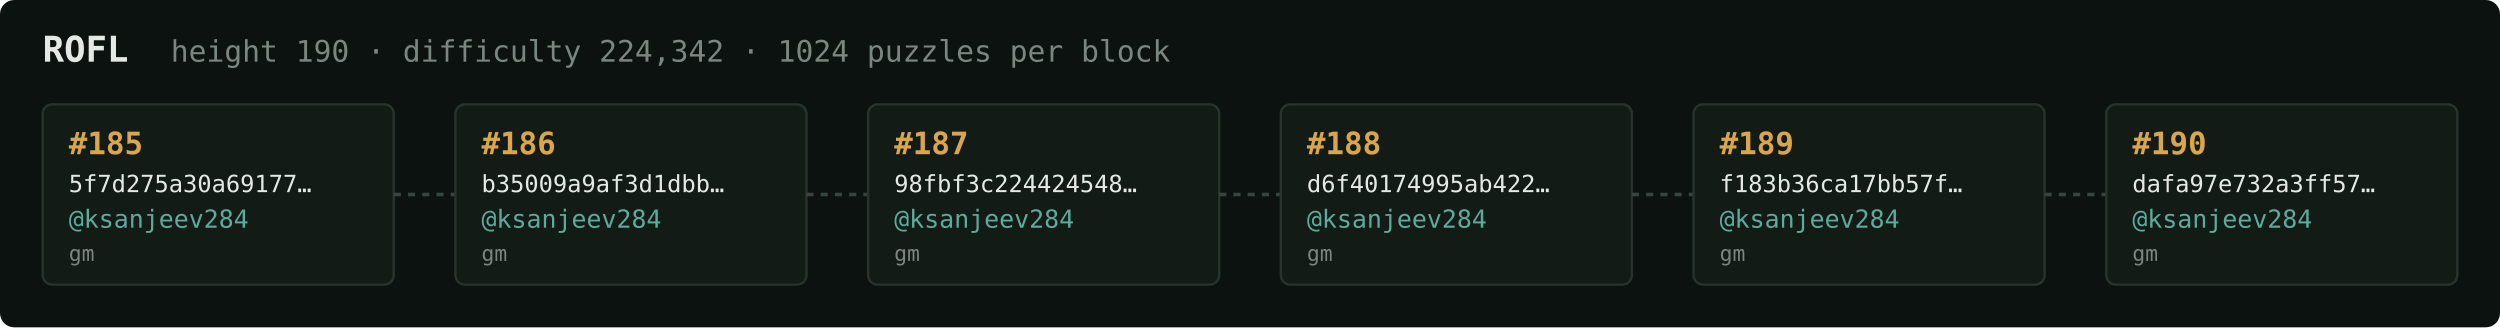
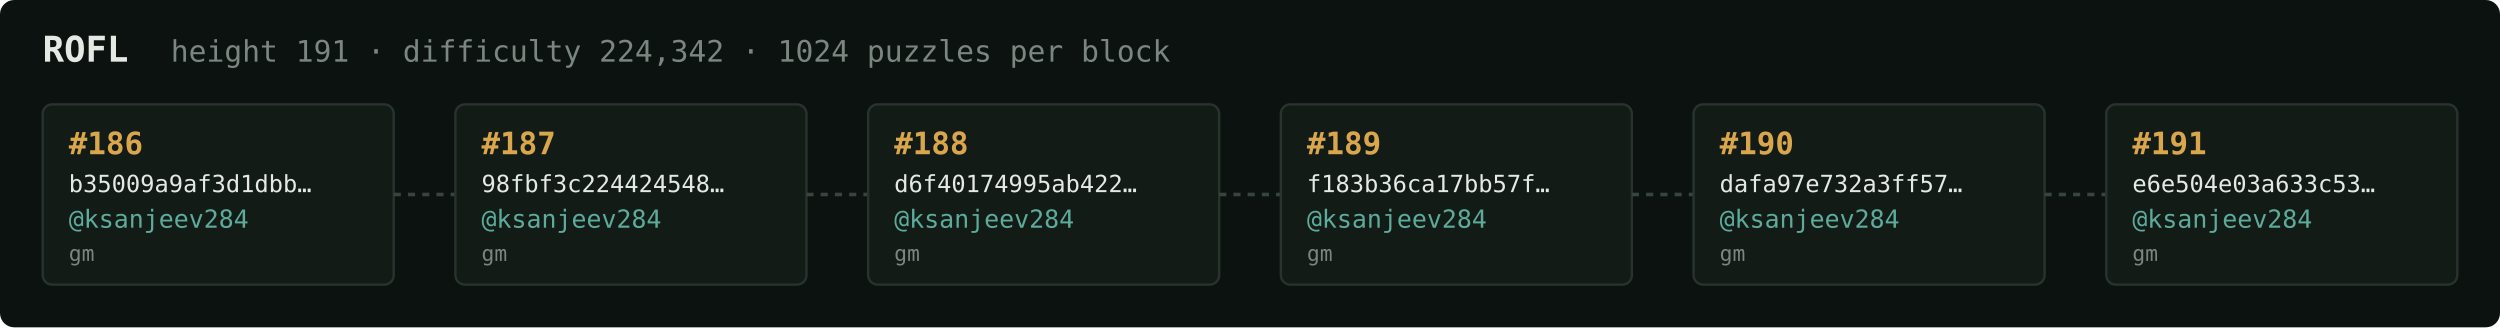
<svg xmlns="http://www.w3.org/2000/svg" width="1054" height="138" viewBox="0 0 1054 138" font-family="ui-monospace,SFMono-Regular,Menlo,monospace">
  <rect fill="#0c1210" width="1054" height="138" rx="6" />
  <text x="18" y="26" fill="#e5e9e3" font-size="15" font-weight="700">ROFL</text>
-   <text x="72" y="26" fill="#7a867f" font-size="12.5">height 190 · difficulty 224,342 · 1024 puzzles per block</text>
+   <text x="72" y="26" fill="#7a867f" font-size="12.5">height 191 · difficulty 224,342 · 1024 puzzles per block</text>
  <rect x="18" y="44" width="148" height="76" rx="4" fill="#131b17" stroke="#28332e" stroke-width="1" />
-   <text x="29" y="65" fill="#d9a64c" font-size="13" font-weight="700">#185</text>
-   <text x="29" y="81" fill="#e5e9e3" font-size="10">5f7d275a30a69177…</text>
+   <text x="29" y="65" fill="#d9a64c" font-size="13" font-weight="700">#186</text>
+   <text x="29" y="81" fill="#e5e9e3" font-size="10">b35009a9af3d1dbb…</text>
  <text x="29" y="96" fill="#5cab9b" font-size="10.5">@ksanjeev284</text>
  <text x="29" y="110" fill="#7a867f" font-size="9">gm</text>
  <line x1="166" y1="82.0" x2="192" y2="82.0" stroke="#38443e" stroke-width="1.5" stroke-dasharray="3 3" />
  <rect x="192" y="44" width="148" height="76" rx="4" fill="#131b17" stroke="#28332e" stroke-width="1" />
-   <text x="203" y="65" fill="#d9a64c" font-size="13" font-weight="700">#186</text>
-   <text x="203" y="81" fill="#e5e9e3" font-size="10">b35009a9af3d1dbb…</text>
+   <text x="203" y="65" fill="#d9a64c" font-size="13" font-weight="700">#187</text>
+   <text x="203" y="81" fill="#e5e9e3" font-size="10">98fbf3c224424548…</text>
  <text x="203" y="96" fill="#5cab9b" font-size="10.5">@ksanjeev284</text>
  <text x="203" y="110" fill="#7a867f" font-size="9">gm</text>
  <line x1="340" y1="82.0" x2="366" y2="82.0" stroke="#38443e" stroke-width="1.5" stroke-dasharray="3 3" />
  <rect x="366" y="44" width="148" height="76" rx="4" fill="#131b17" stroke="#28332e" stroke-width="1" />
-   <text x="377" y="65" fill="#d9a64c" font-size="13" font-weight="700">#187</text>
-   <text x="377" y="81" fill="#e5e9e3" font-size="10">98fbf3c224424548…</text>
+   <text x="377" y="65" fill="#d9a64c" font-size="13" font-weight="700">#188</text>
+   <text x="377" y="81" fill="#e5e9e3" font-size="10">d6f40174995ab422…</text>
  <text x="377" y="96" fill="#5cab9b" font-size="10.5">@ksanjeev284</text>
  <text x="377" y="110" fill="#7a867f" font-size="9">gm</text>
  <line x1="514" y1="82.0" x2="540" y2="82.0" stroke="#38443e" stroke-width="1.5" stroke-dasharray="3 3" />
  <rect x="540" y="44" width="148" height="76" rx="4" fill="#131b17" stroke="#28332e" stroke-width="1" />
-   <text x="551" y="65" fill="#d9a64c" font-size="13" font-weight="700">#188</text>
-   <text x="551" y="81" fill="#e5e9e3" font-size="10">d6f40174995ab422…</text>
+   <text x="551" y="65" fill="#d9a64c" font-size="13" font-weight="700">#189</text>
+   <text x="551" y="81" fill="#e5e9e3" font-size="10">f183b36ca17bb57f…</text>
  <text x="551" y="96" fill="#5cab9b" font-size="10.5">@ksanjeev284</text>
  <text x="551" y="110" fill="#7a867f" font-size="9">gm</text>
  <line x1="688" y1="82.0" x2="714" y2="82.0" stroke="#38443e" stroke-width="1.5" stroke-dasharray="3 3" />
  <rect x="714" y="44" width="148" height="76" rx="4" fill="#131b17" stroke="#28332e" stroke-width="1" />
-   <text x="725" y="65" fill="#d9a64c" font-size="13" font-weight="700">#189</text>
-   <text x="725" y="81" fill="#e5e9e3" font-size="10">f183b36ca17bb57f…</text>
+   <text x="725" y="65" fill="#d9a64c" font-size="13" font-weight="700">#190</text>
+   <text x="725" y="81" fill="#e5e9e3" font-size="10">dafa97e732a3ff57…</text>
  <text x="725" y="96" fill="#5cab9b" font-size="10.5">@ksanjeev284</text>
  <text x="725" y="110" fill="#7a867f" font-size="9">gm</text>
  <line x1="862" y1="82.0" x2="888" y2="82.0" stroke="#38443e" stroke-width="1.5" stroke-dasharray="3 3" />
  <rect x="888" y="44" width="148" height="76" rx="4" fill="#131b17" stroke="#28332e" stroke-width="1" />
-   <text x="899" y="65" fill="#d9a64c" font-size="13" font-weight="700">#190</text>
-   <text x="899" y="81" fill="#e5e9e3" font-size="10">dafa97e732a3ff57…</text>
+   <text x="899" y="65" fill="#d9a64c" font-size="13" font-weight="700">#191</text>
+   <text x="899" y="81" fill="#e5e9e3" font-size="10">e6e504e03a633c53…</text>
  <text x="899" y="96" fill="#5cab9b" font-size="10.5">@ksanjeev284</text>
  <text x="899" y="110" fill="#7a867f" font-size="9">gm</text>
</svg>
